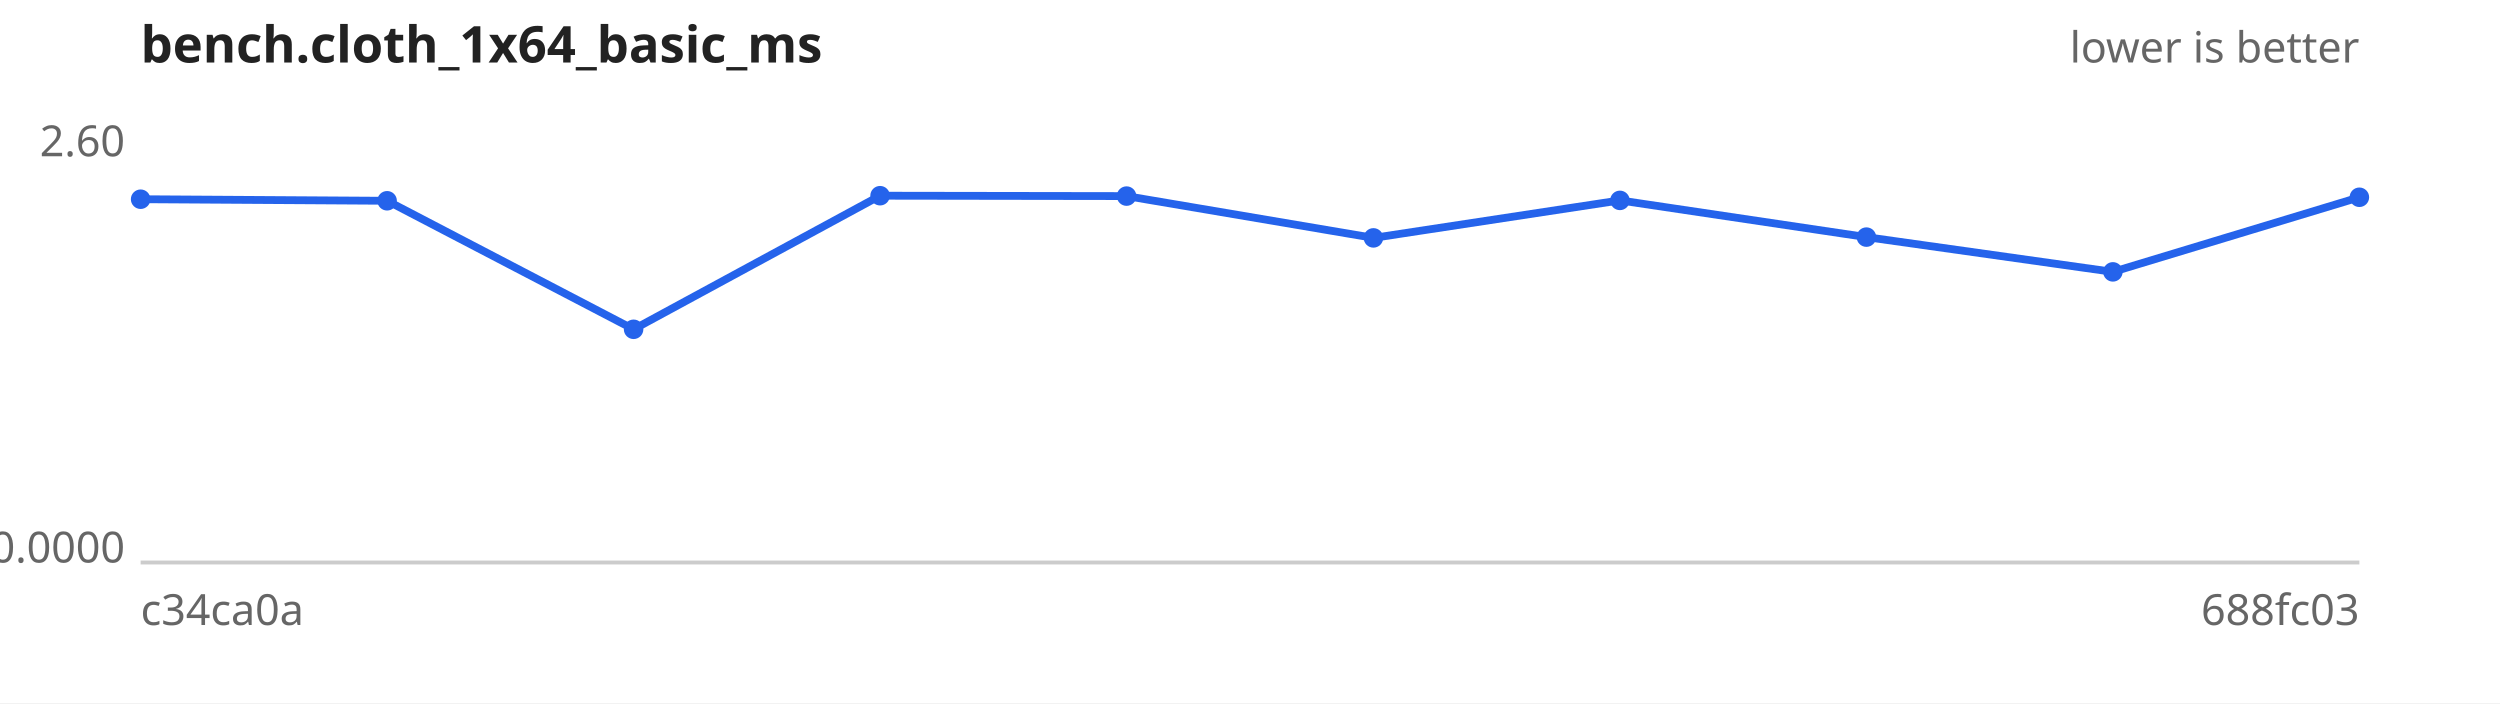
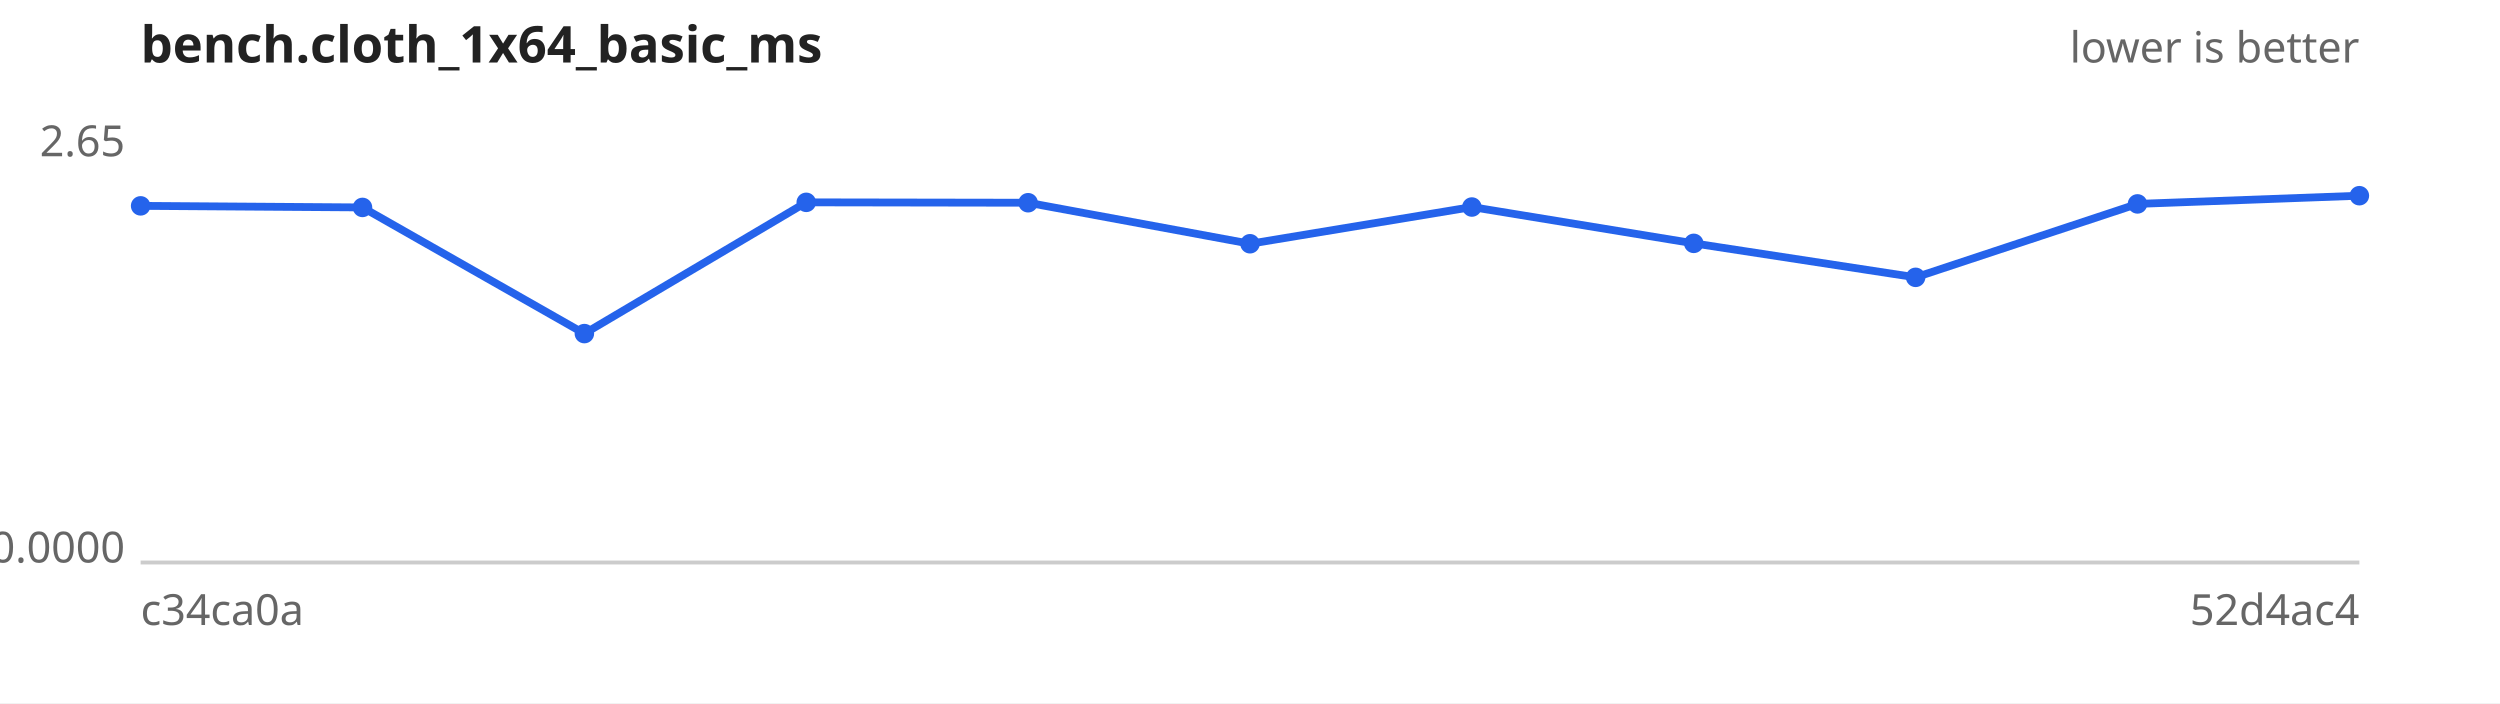
<svg xmlns="http://www.w3.org/2000/svg" width="640" height="180" viewBox="0 0 640 180" font-family="sans-serif" font-size="11">
  <rect width="640" height="180" fill="#ffffff" />
  <text x="36" y="16" font-size="13" font-weight="bold" fill="#222">bench.cloth_1x64_basic_ms</text>
  <text x="604" y="16" text-anchor="end" fill="#666">lower is better</text>
  <line x1="36" y1="144" x2="604" y2="144" stroke="#ccc" />
-   <text x="32" y="40.0" text-anchor="end" fill="#666">2.60</text>
+   <text x="32" y="40.0" text-anchor="end" fill="#666">2.65</text>
  <text x="32" y="144.0" text-anchor="end" fill="#666">0.0000</text>
  <text x="36" y="160" fill="#666">c34ca0a</text>
-   <text x="604" y="160" text-anchor="end" fill="#666">688fc03</text>
-   <path d="M36.0,51.0 L99.1,51.4 L162.2,84.3 L225.3,50.1 L288.4,50.2 L351.6,60.9 L414.7,51.3 L477.8,60.7 L540.9,69.6 L604.0,50.5" fill="none" stroke="#2563eb" stroke-width="2" />
+   <text x="604" y="160" text-anchor="end" fill="#666">52d4ac4</text>
+   <path d="M36.0,52.7 L92.8,53.1 L149.6,85.4 L206.4,51.8 L263.2,51.9 L320.0,62.4 L376.8,53.0 L433.6,62.3 L490.4,71.0 L547.2,52.2 L604.0,50.1" fill="none" stroke="#2563eb" stroke-width="2" />
  <g fill="#2563eb">
-     <circle cx="36.0" cy="51.0" r="2.5" />
-     <circle cx="99.1" cy="51.4" r="2.5" />
-     <circle cx="162.2" cy="84.3" r="2.5" />
-     <circle cx="225.3" cy="50.1" r="2.5" />
-     <circle cx="288.4" cy="50.2" r="2.5" />
-     <circle cx="351.6" cy="60.9" r="2.5" />
-     <circle cx="414.7" cy="51.3" r="2.5" />
-     <circle cx="477.8" cy="60.7" r="2.5" />
-     <circle cx="540.9" cy="69.6" r="2.5" />
-     <circle cx="604.0" cy="50.5" r="2.5" />
+     <circle cx="36.0" cy="52.7" r="2.5" />
+     <circle cx="92.8" cy="53.1" r="2.5" />
+     <circle cx="149.6" cy="85.4" r="2.5" />
+     <circle cx="206.4" cy="51.8" r="2.5" />
+     <circle cx="263.2" cy="51.9" r="2.5" />
+     <circle cx="320.0" cy="62.4" r="2.5" />
+     <circle cx="376.8" cy="53.0" r="2.5" />
+     <circle cx="433.6" cy="62.3" r="2.5" />
+     <circle cx="490.4" cy="71.0" r="2.5" />
+     <circle cx="547.2" cy="52.2" r="2.5" />
+     <circle cx="604.0" cy="50.1" r="2.5" />
  </g>
</svg>
